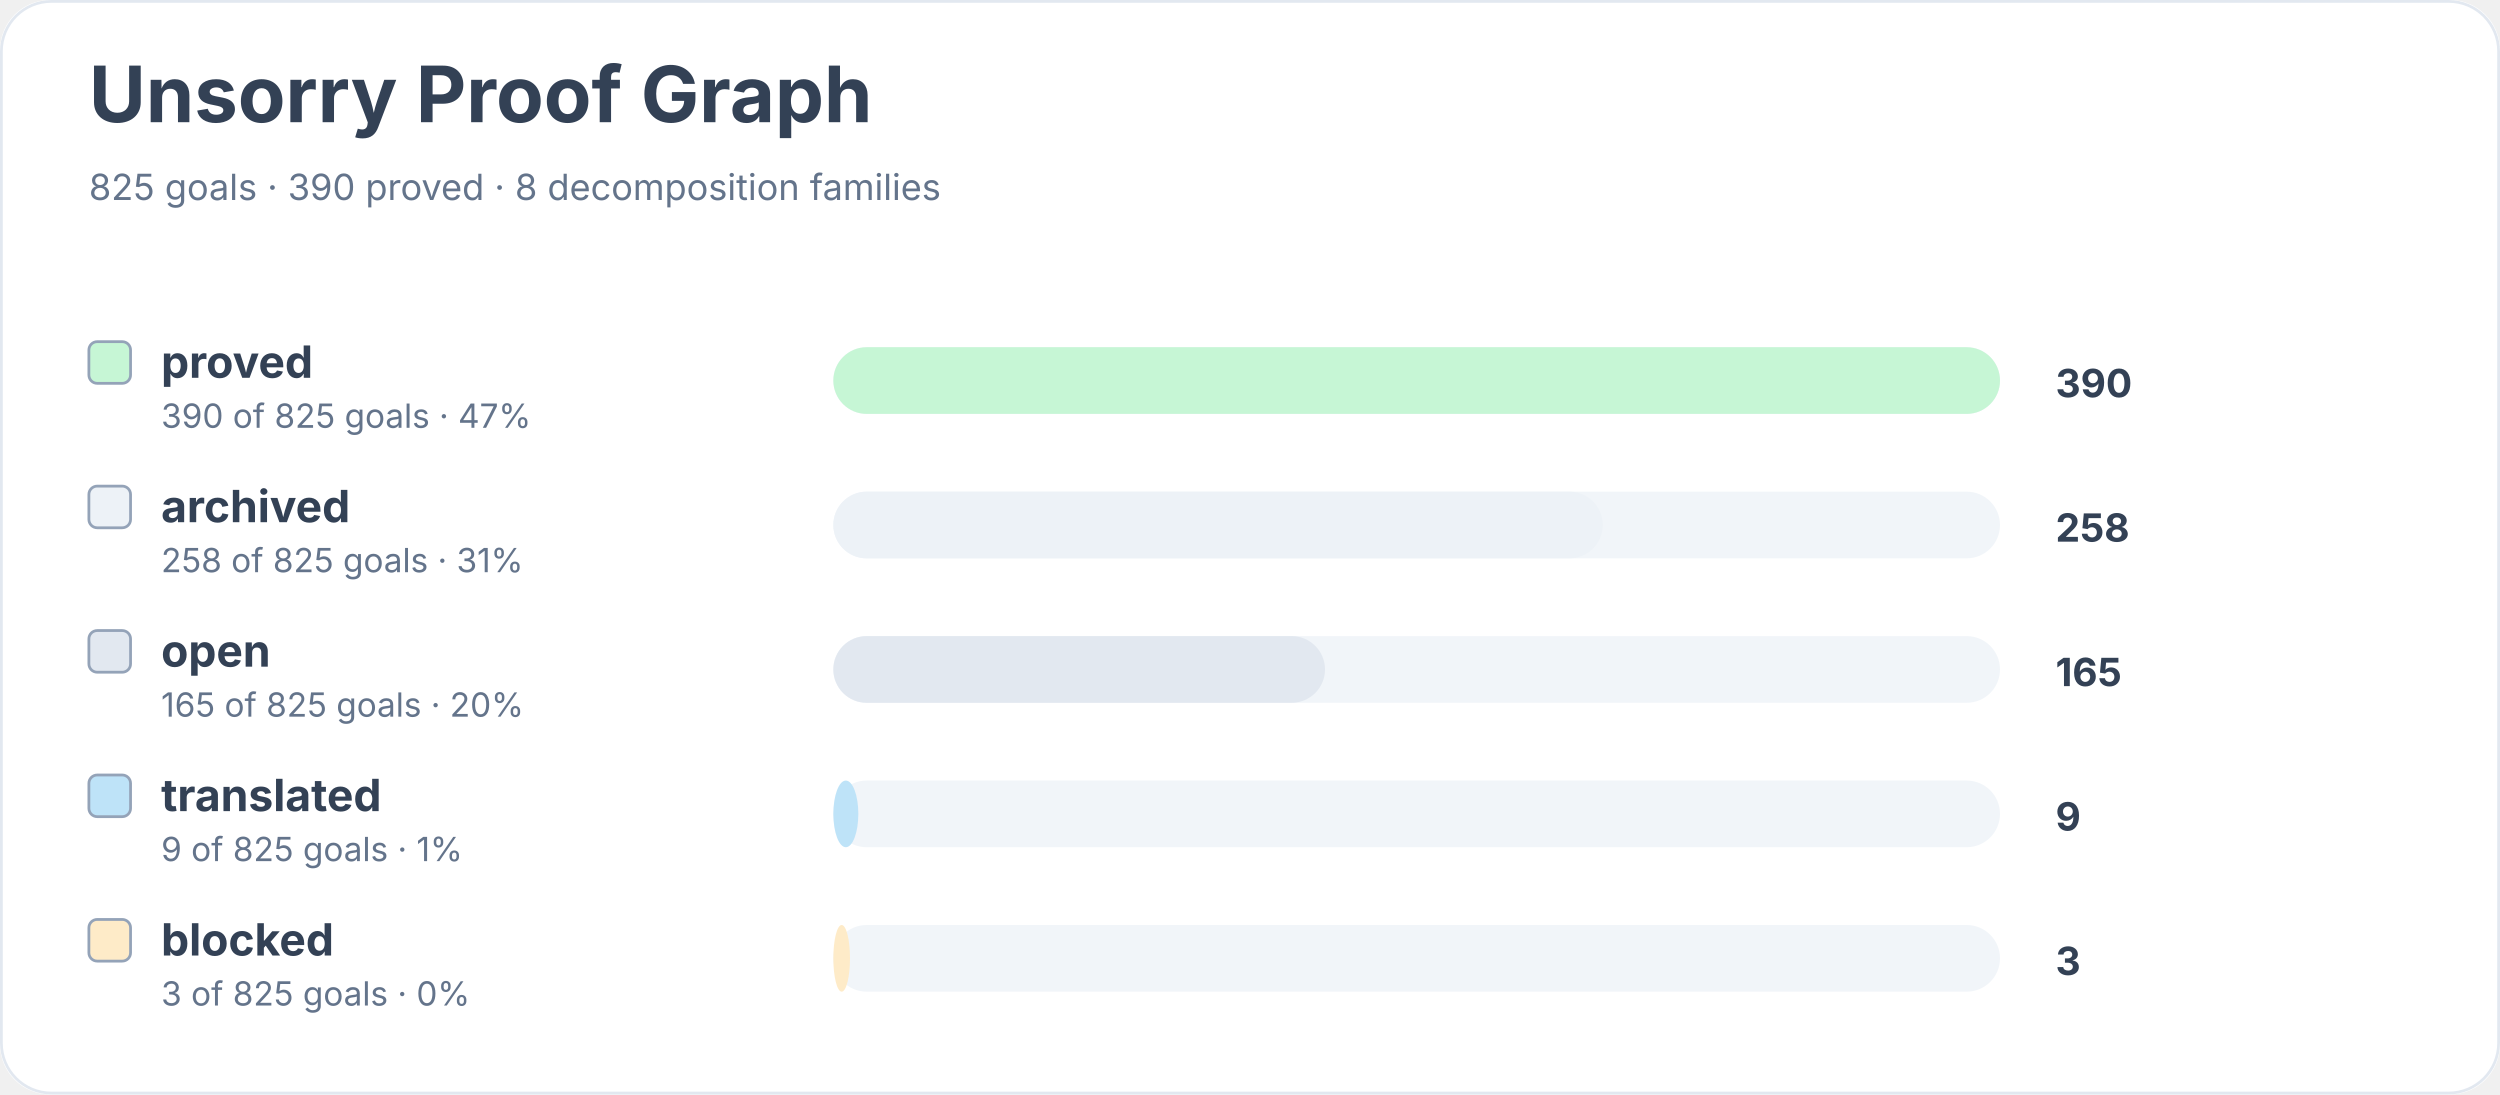
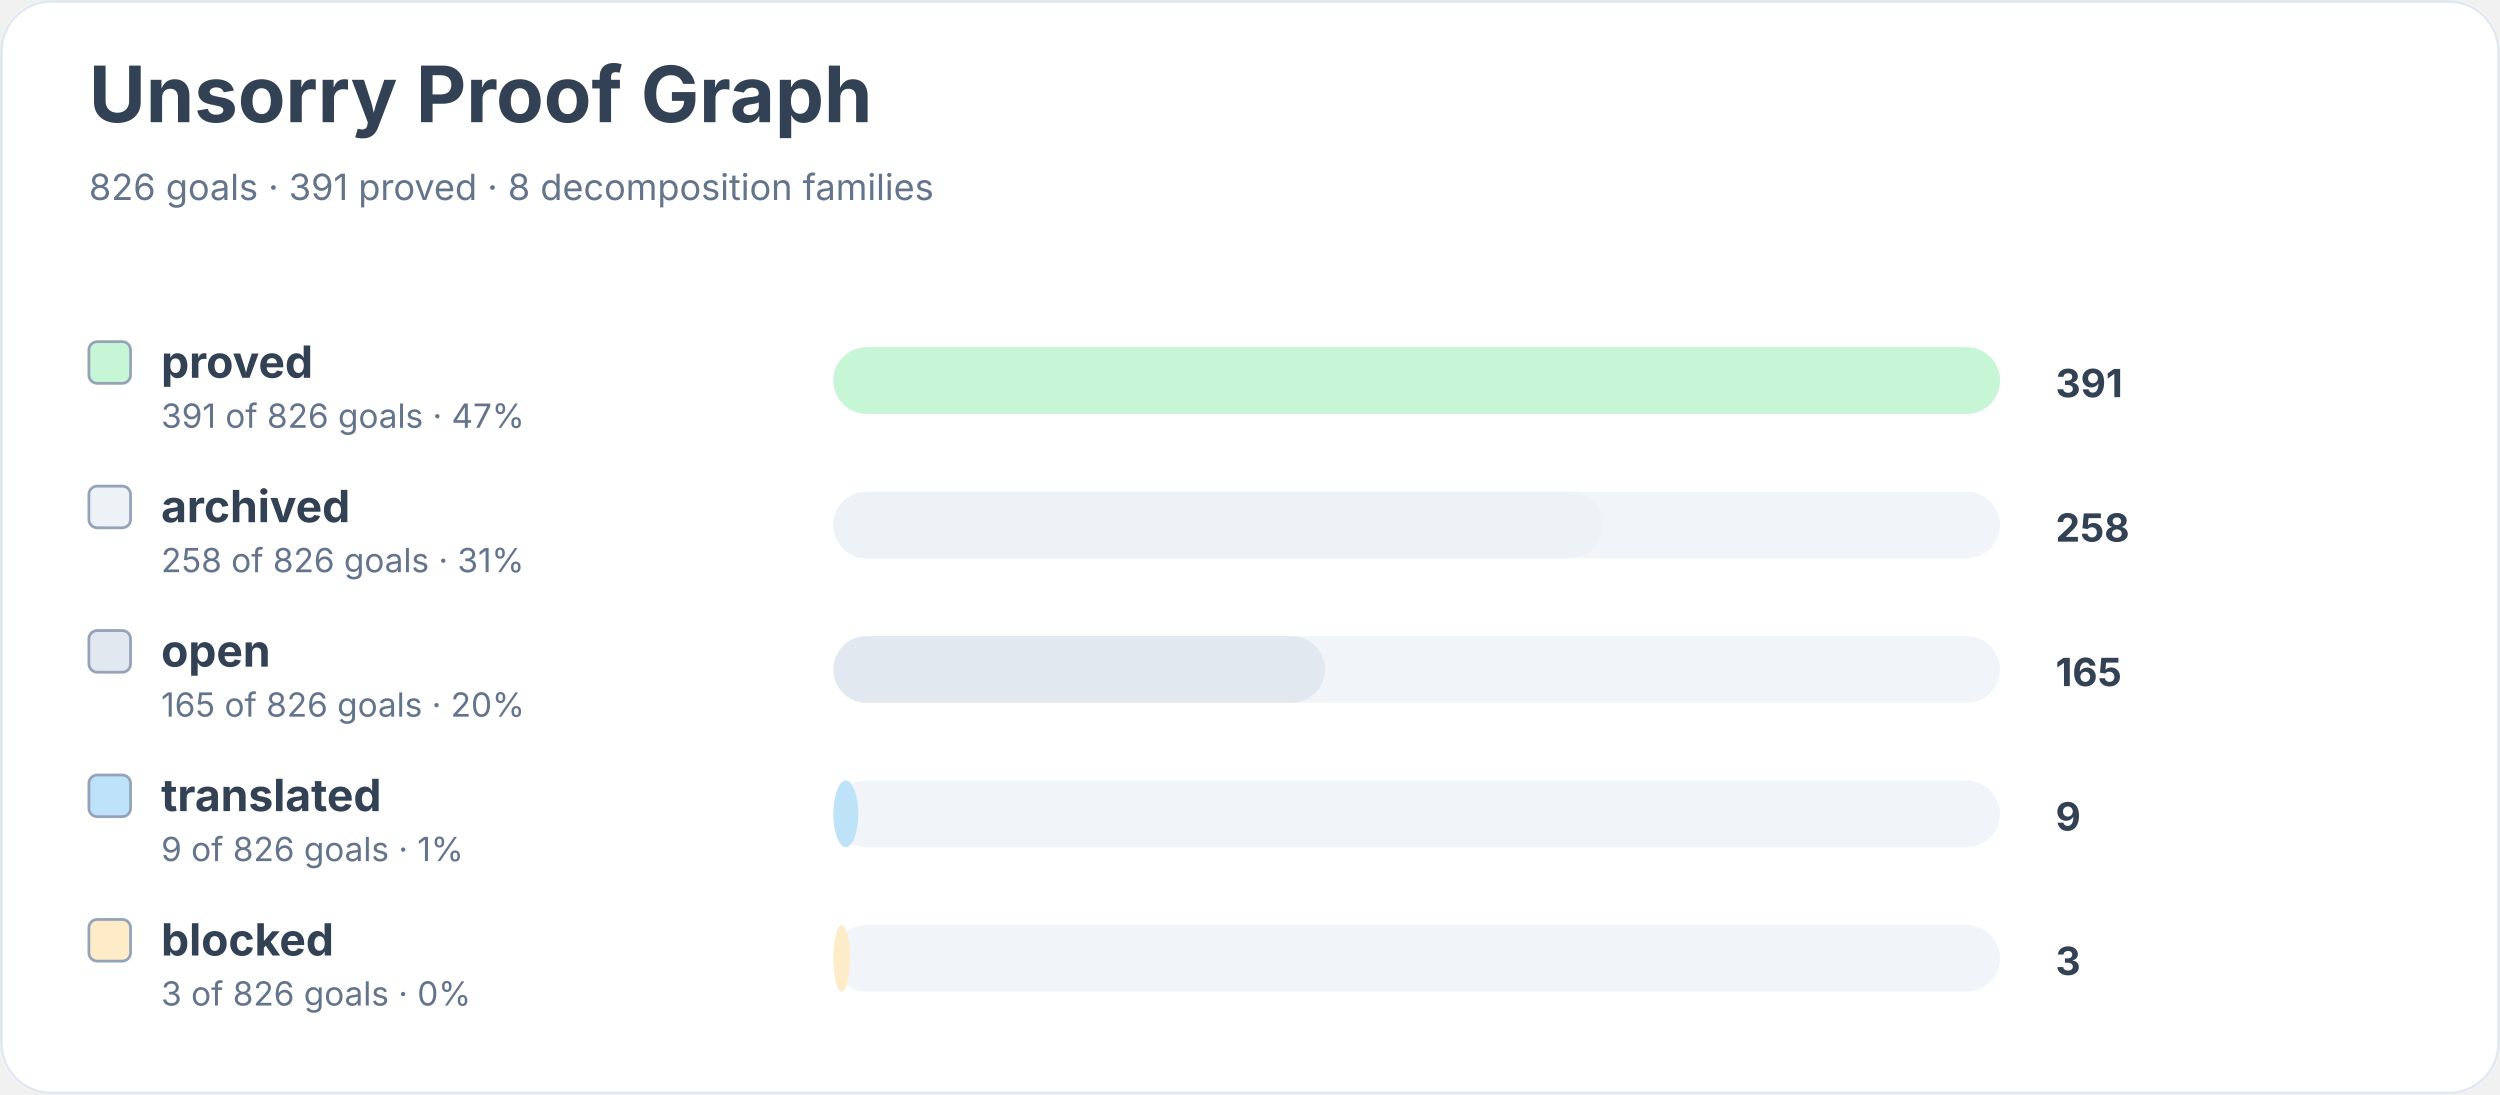
<svg xmlns="http://www.w3.org/2000/svg" width="900" height="394" viewBox="0 0 900 394" role="img" aria-labelledby="title desc">
  <rect width="900" height="100%" rx="18" fill="#ffffff" />
  <rect x="0.5" y="0.5" width="899" height="393" rx="18" fill="none" stroke="#e2e8f0" />
  <text x="32" y="44" font-family="Inter, system-ui, sans-serif" font-size="28" font-weight="700" fill="#334155">Unsorry Proof Graph</text>
-   <text x="32" y="72" font-family="Inter, system-ui, sans-serif" font-size="13" fill="#64748b">825 goals · 390 proved · 8 decomposition families</text>
+   <text x="32" y="72" font-family="Inter, system-ui, sans-serif" font-size="13" fill="#64748b">826 goals · 391 proved · 8 decomposition families</text>
  <rect x="32" y="123" width="15" height="15" rx="3" fill="#c6f6d5" stroke="#94a3b8" />
  <text x="58" y="136" font-family="Inter, system-ui, sans-serif" font-size="16" font-weight="650" fill="#334155">proved</text>
-   <text x="58" y="154" font-family="Inter, system-ui, sans-serif" font-size="12" fill="#64748b">390 of 825 goals · 47%</text>
+   <text x="58" y="154" font-family="Inter, system-ui, sans-serif" font-size="12" fill="#64748b">391 of 826 goals · 47%</text>
  <rect x="300" y="125" width="420" height="24" rx="12" fill="#f1f5f9" />
  <rect x="300" y="125" width="420" height="24" rx="12" fill="#c6f6d5" />
-   <text x="740" y="143" font-family="Inter, system-ui, sans-serif" font-size="14" font-weight="700" fill="#334155">390</text>
+   <text x="740" y="143" font-family="Inter, system-ui, sans-serif" font-size="14" font-weight="700" fill="#334155">391</text>
  <rect x="32" y="175" width="15" height="15" rx="3" fill="#edf2f7" stroke="#94a3b8" />
  <text x="58" y="188" font-family="Inter, system-ui, sans-serif" font-size="16" font-weight="650" fill="#334155">archived</text>
-   <text x="58" y="206" font-family="Inter, system-ui, sans-serif" font-size="12" fill="#64748b">258 of 825 goals · 31%</text>
+   <text x="58" y="206" font-family="Inter, system-ui, sans-serif" font-size="12" fill="#64748b">258 of 826 goals · 31%</text>
  <rect x="300" y="177" width="420" height="24" rx="12" fill="#f1f5f9" />
  <rect x="300" y="177" width="277" height="24" rx="12" fill="#edf2f7" />
  <text x="740" y="195" font-family="Inter, system-ui, sans-serif" font-size="14" font-weight="700" fill="#334155">258</text>
  <rect x="32" y="227" width="15" height="15" rx="3" fill="#e2e8f0" stroke="#94a3b8" />
  <text x="58" y="240" font-family="Inter, system-ui, sans-serif" font-size="16" font-weight="650" fill="#334155">open</text>
-   <text x="58" y="258" font-family="Inter, system-ui, sans-serif" font-size="12" fill="#64748b">165 of 825 goals · 20%</text>
+   <text x="58" y="258" font-family="Inter, system-ui, sans-serif" font-size="12" fill="#64748b">165 of 826 goals · 20%</text>
  <rect x="300" y="229" width="420" height="24" rx="12" fill="#f1f5f9" />
  <rect x="300" y="229" width="177" height="24" rx="12" fill="#e2e8f0" />
  <text x="740" y="247" font-family="Inter, system-ui, sans-serif" font-size="14" font-weight="700" fill="#334155">165</text>
  <rect x="32" y="279" width="15" height="15" rx="3" fill="#bee3f8" stroke="#94a3b8" />
  <text x="58" y="292" font-family="Inter, system-ui, sans-serif" font-size="16" font-weight="650" fill="#334155">translated</text>
-   <text x="58" y="310" font-family="Inter, system-ui, sans-serif" font-size="12" fill="#64748b">9 of 825 goals · 1%</text>
+   <text x="58" y="310" font-family="Inter, system-ui, sans-serif" font-size="12" fill="#64748b">9 of 826 goals · 1%</text>
  <rect x="300" y="281" width="420" height="24" rx="12" fill="#f1f5f9" />
  <rect x="300" y="281" width="9" height="24" rx="12" fill="#bee3f8" />
  <text x="740" y="299" font-family="Inter, system-ui, sans-serif" font-size="14" font-weight="700" fill="#334155">9</text>
  <rect x="32" y="331" width="15" height="15" rx="3" fill="#feebc8" stroke="#94a3b8" />
  <text x="58" y="344" font-family="Inter, system-ui, sans-serif" font-size="16" font-weight="650" fill="#334155">blocked</text>
-   <text x="58" y="362" font-family="Inter, system-ui, sans-serif" font-size="12" fill="#64748b">3 of 825 goals · 0%</text>
+   <text x="58" y="362" font-family="Inter, system-ui, sans-serif" font-size="12" fill="#64748b">3 of 826 goals · 0%</text>
  <rect x="300" y="333" width="420" height="24" rx="12" fill="#f1f5f9" />
  <rect x="300" y="333" width="6" height="24" rx="12" fill="#feebc8" />
  <text x="740" y="351" font-family="Inter, system-ui, sans-serif" font-size="14" font-weight="700" fill="#334155">3</text>
</svg>
